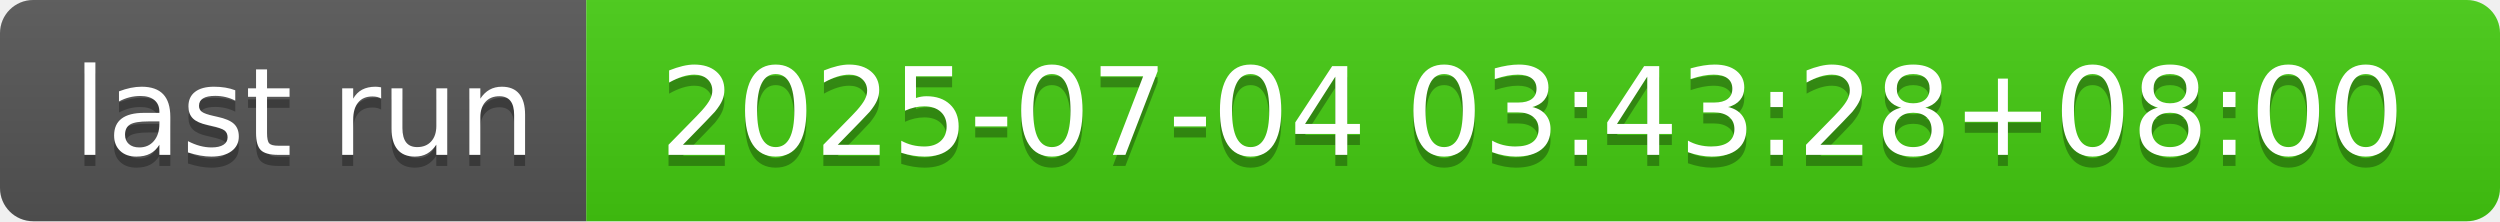
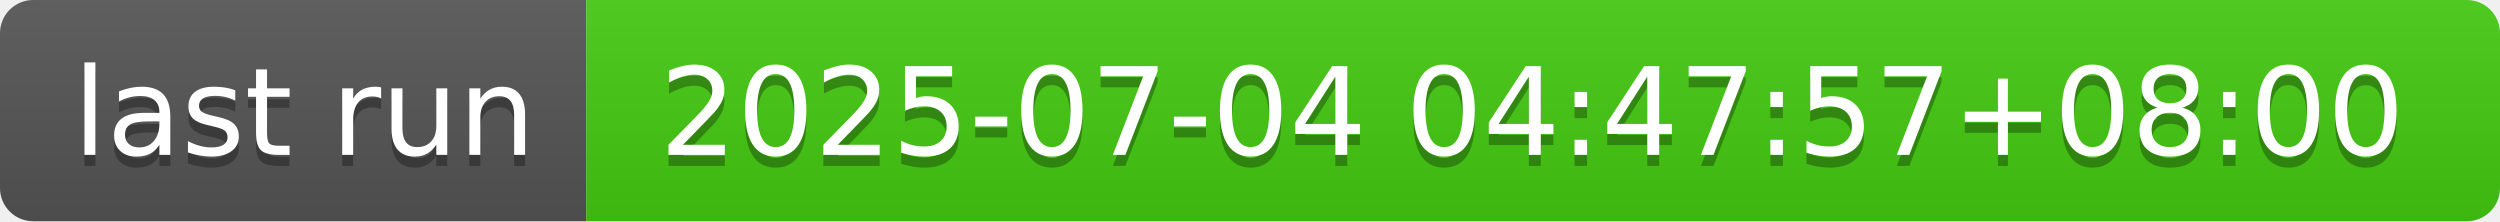
- <svg xmlns="http://www.w3.org/2000/svg" width="226" height="20" role="img" aria-label="last run: 2025-07-04 03:43:28+08:00">
+ <svg xmlns="http://www.w3.org/2000/svg" width="226" height="20" role="img" aria-label="last run: 2025-07-04 04:47:57+08:00">
  <linearGradient id="s" x2="0" y2="100%">
    <stop offset="0" stop-color="#bbb" stop-opacity=".1" />
    <stop offset="1" stop-opacity=".1" />
  </linearGradient>
  <clipPath id="r">
    <rect width="226" height="20" rx="3" fill="#fff" />
  </clipPath>
  <g clip-path="url(#r)">
    <rect width="53" height="20" fill="#555" />
    <rect x="53" width="173" height="20" fill="#4c1" />
    <rect width="226" height="20" fill="url(#s)" />
  </g>
  <g fill="#fff" text-anchor="middle" font-family="Verdana,Geneva,DejaVu Sans,sans-serif" text-rendering="geometricPrecision" font-size="110">
    <text aria-hidden="true" x="275" y="150" fill="#010101" fill-opacity=".3" transform="scale(.1)" textLength="430">last run</text>
    <text x="275" y="140" transform="scale(.1)" fill="#fff" textLength="430">last run</text>
-     <text aria-hidden="true" x="1385" y="150" fill="#010101" fill-opacity=".3" transform="scale(.1)" textLength="1630">2025-07-04 03:43:28+08:00</text>
-     <text x="1385" y="140" transform="scale(.1)" fill="#fff" textLength="1630">2025-07-04 03:43:28+08:00</text>
+     <text aria-hidden="true" x="1385" y="150" fill="#010101" fill-opacity=".3" transform="scale(.1)" textLength="1630">2025-07-04 04:47:57+08:00</text>
+     <text x="1385" y="140" transform="scale(.1)" fill="#fff" textLength="1630">2025-07-04 04:47:57+08:00</text>
  </g>
</svg>
